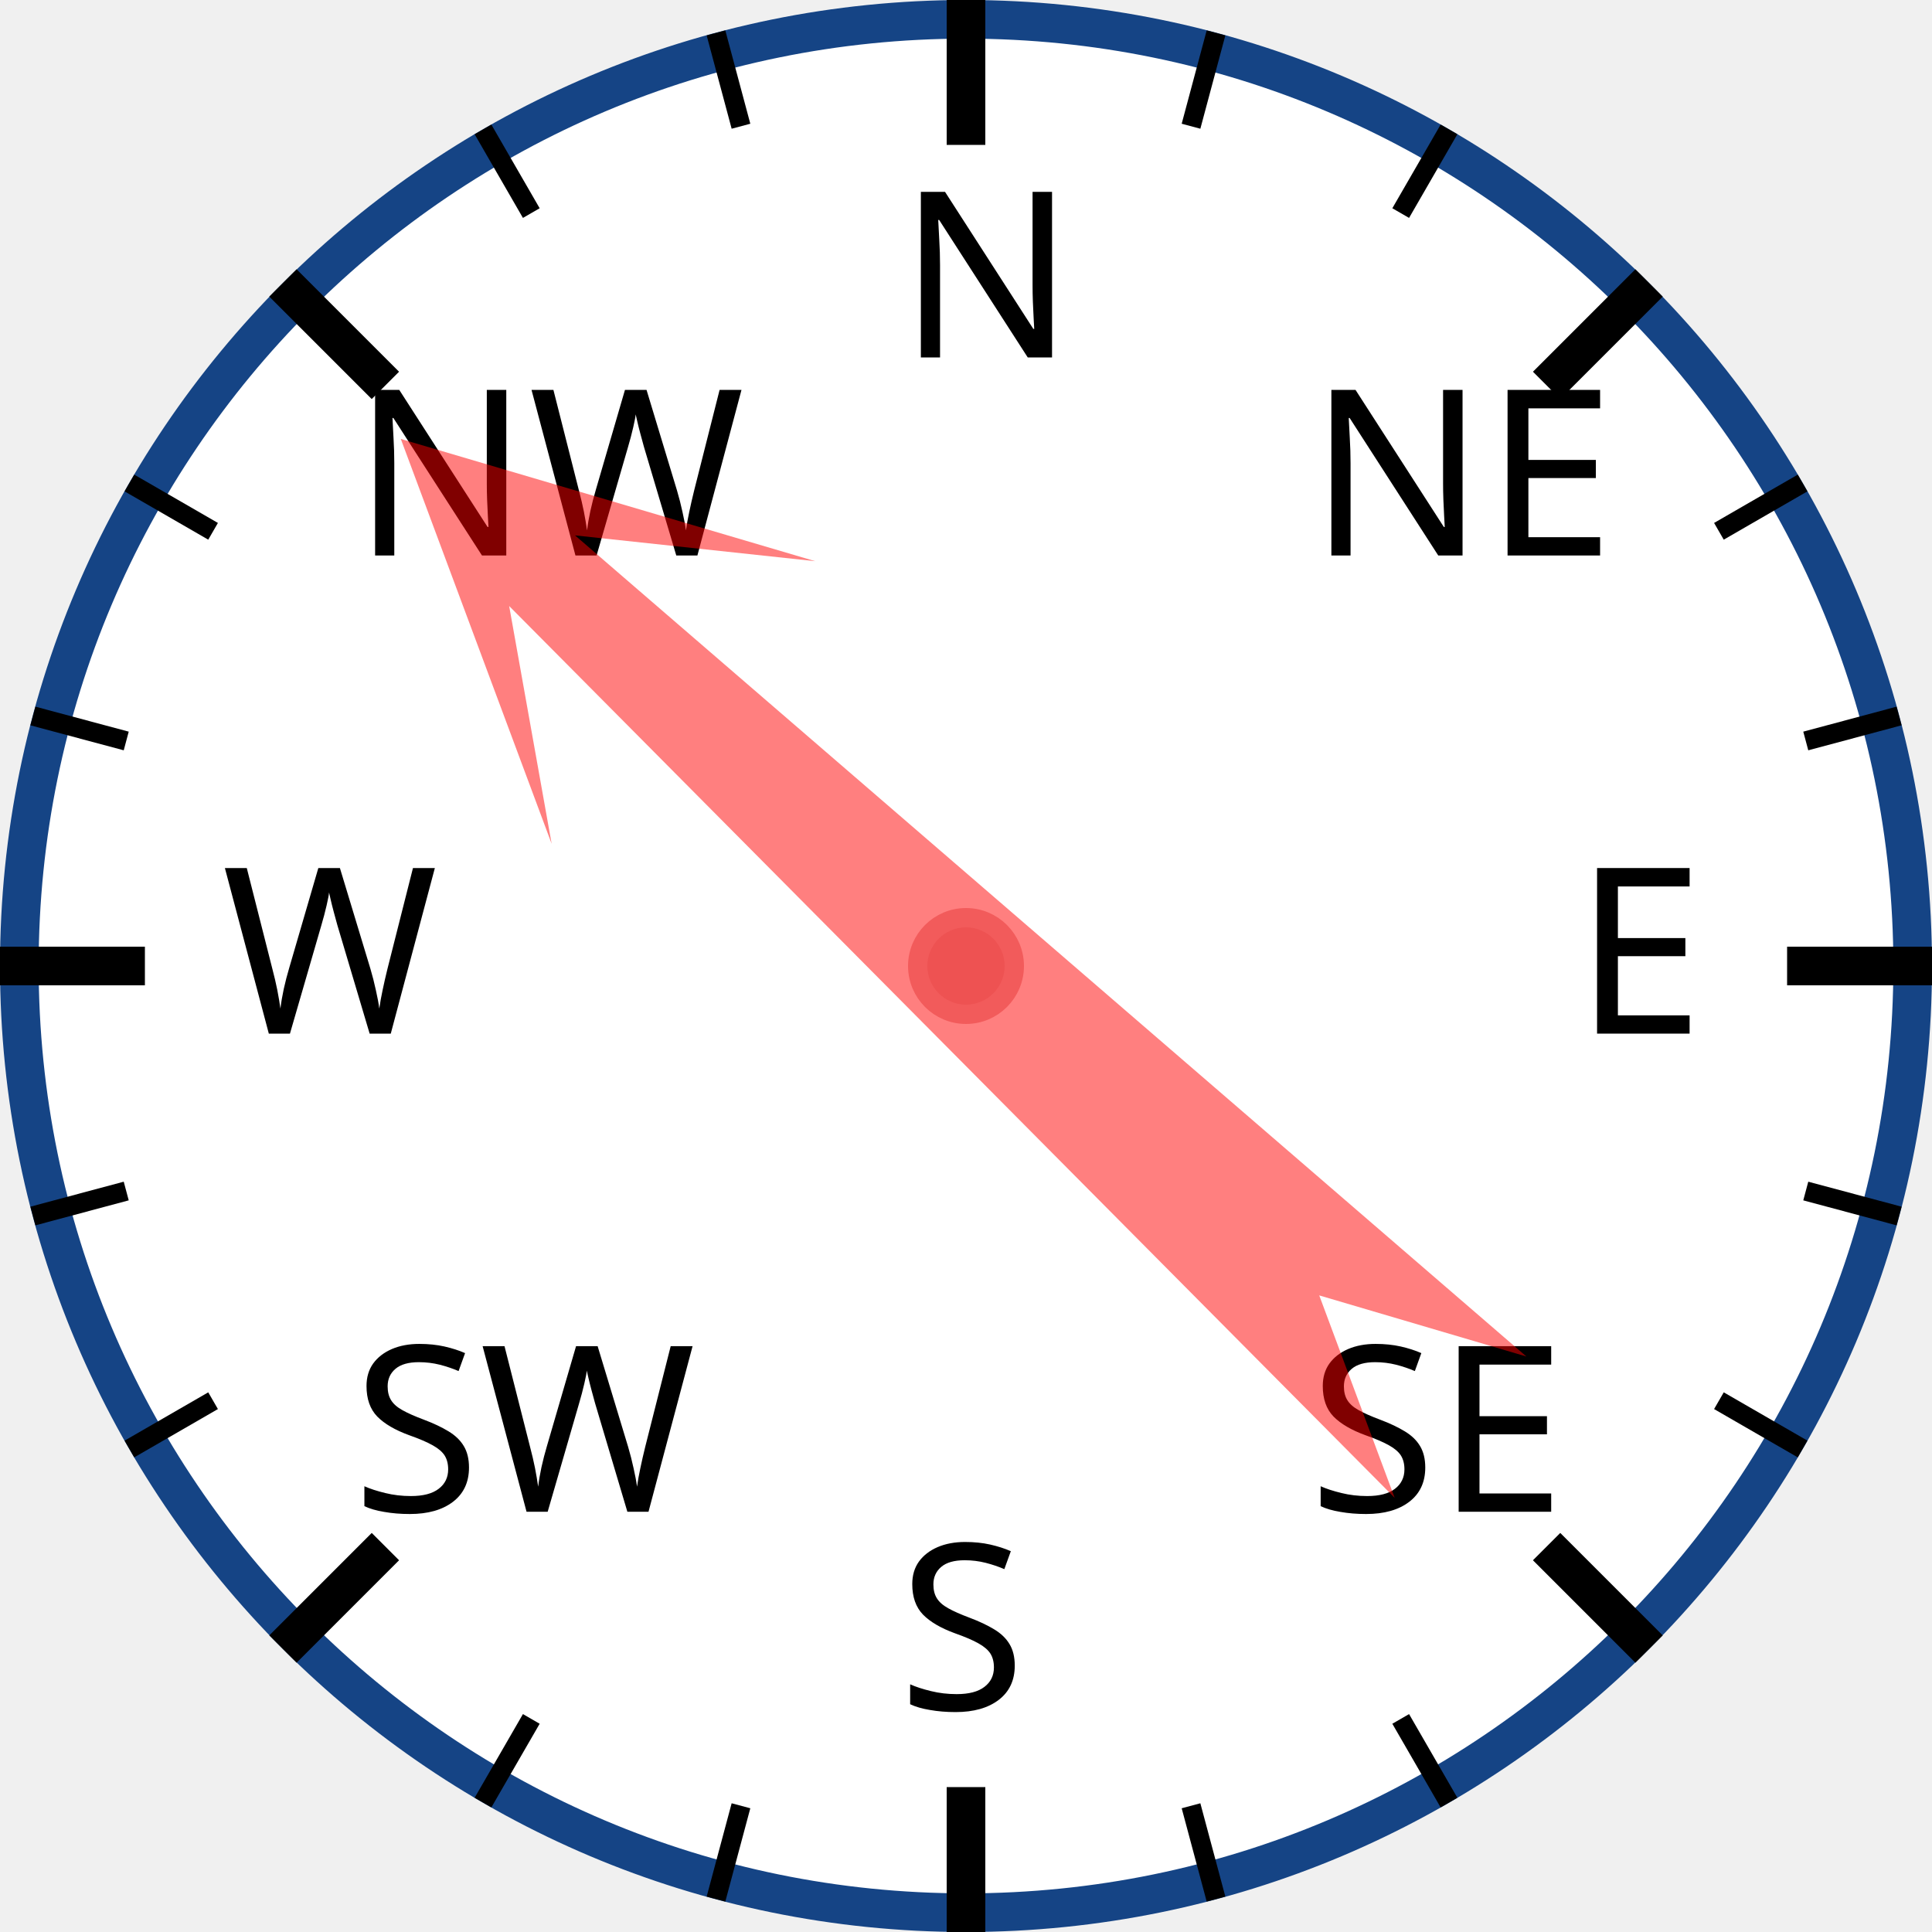
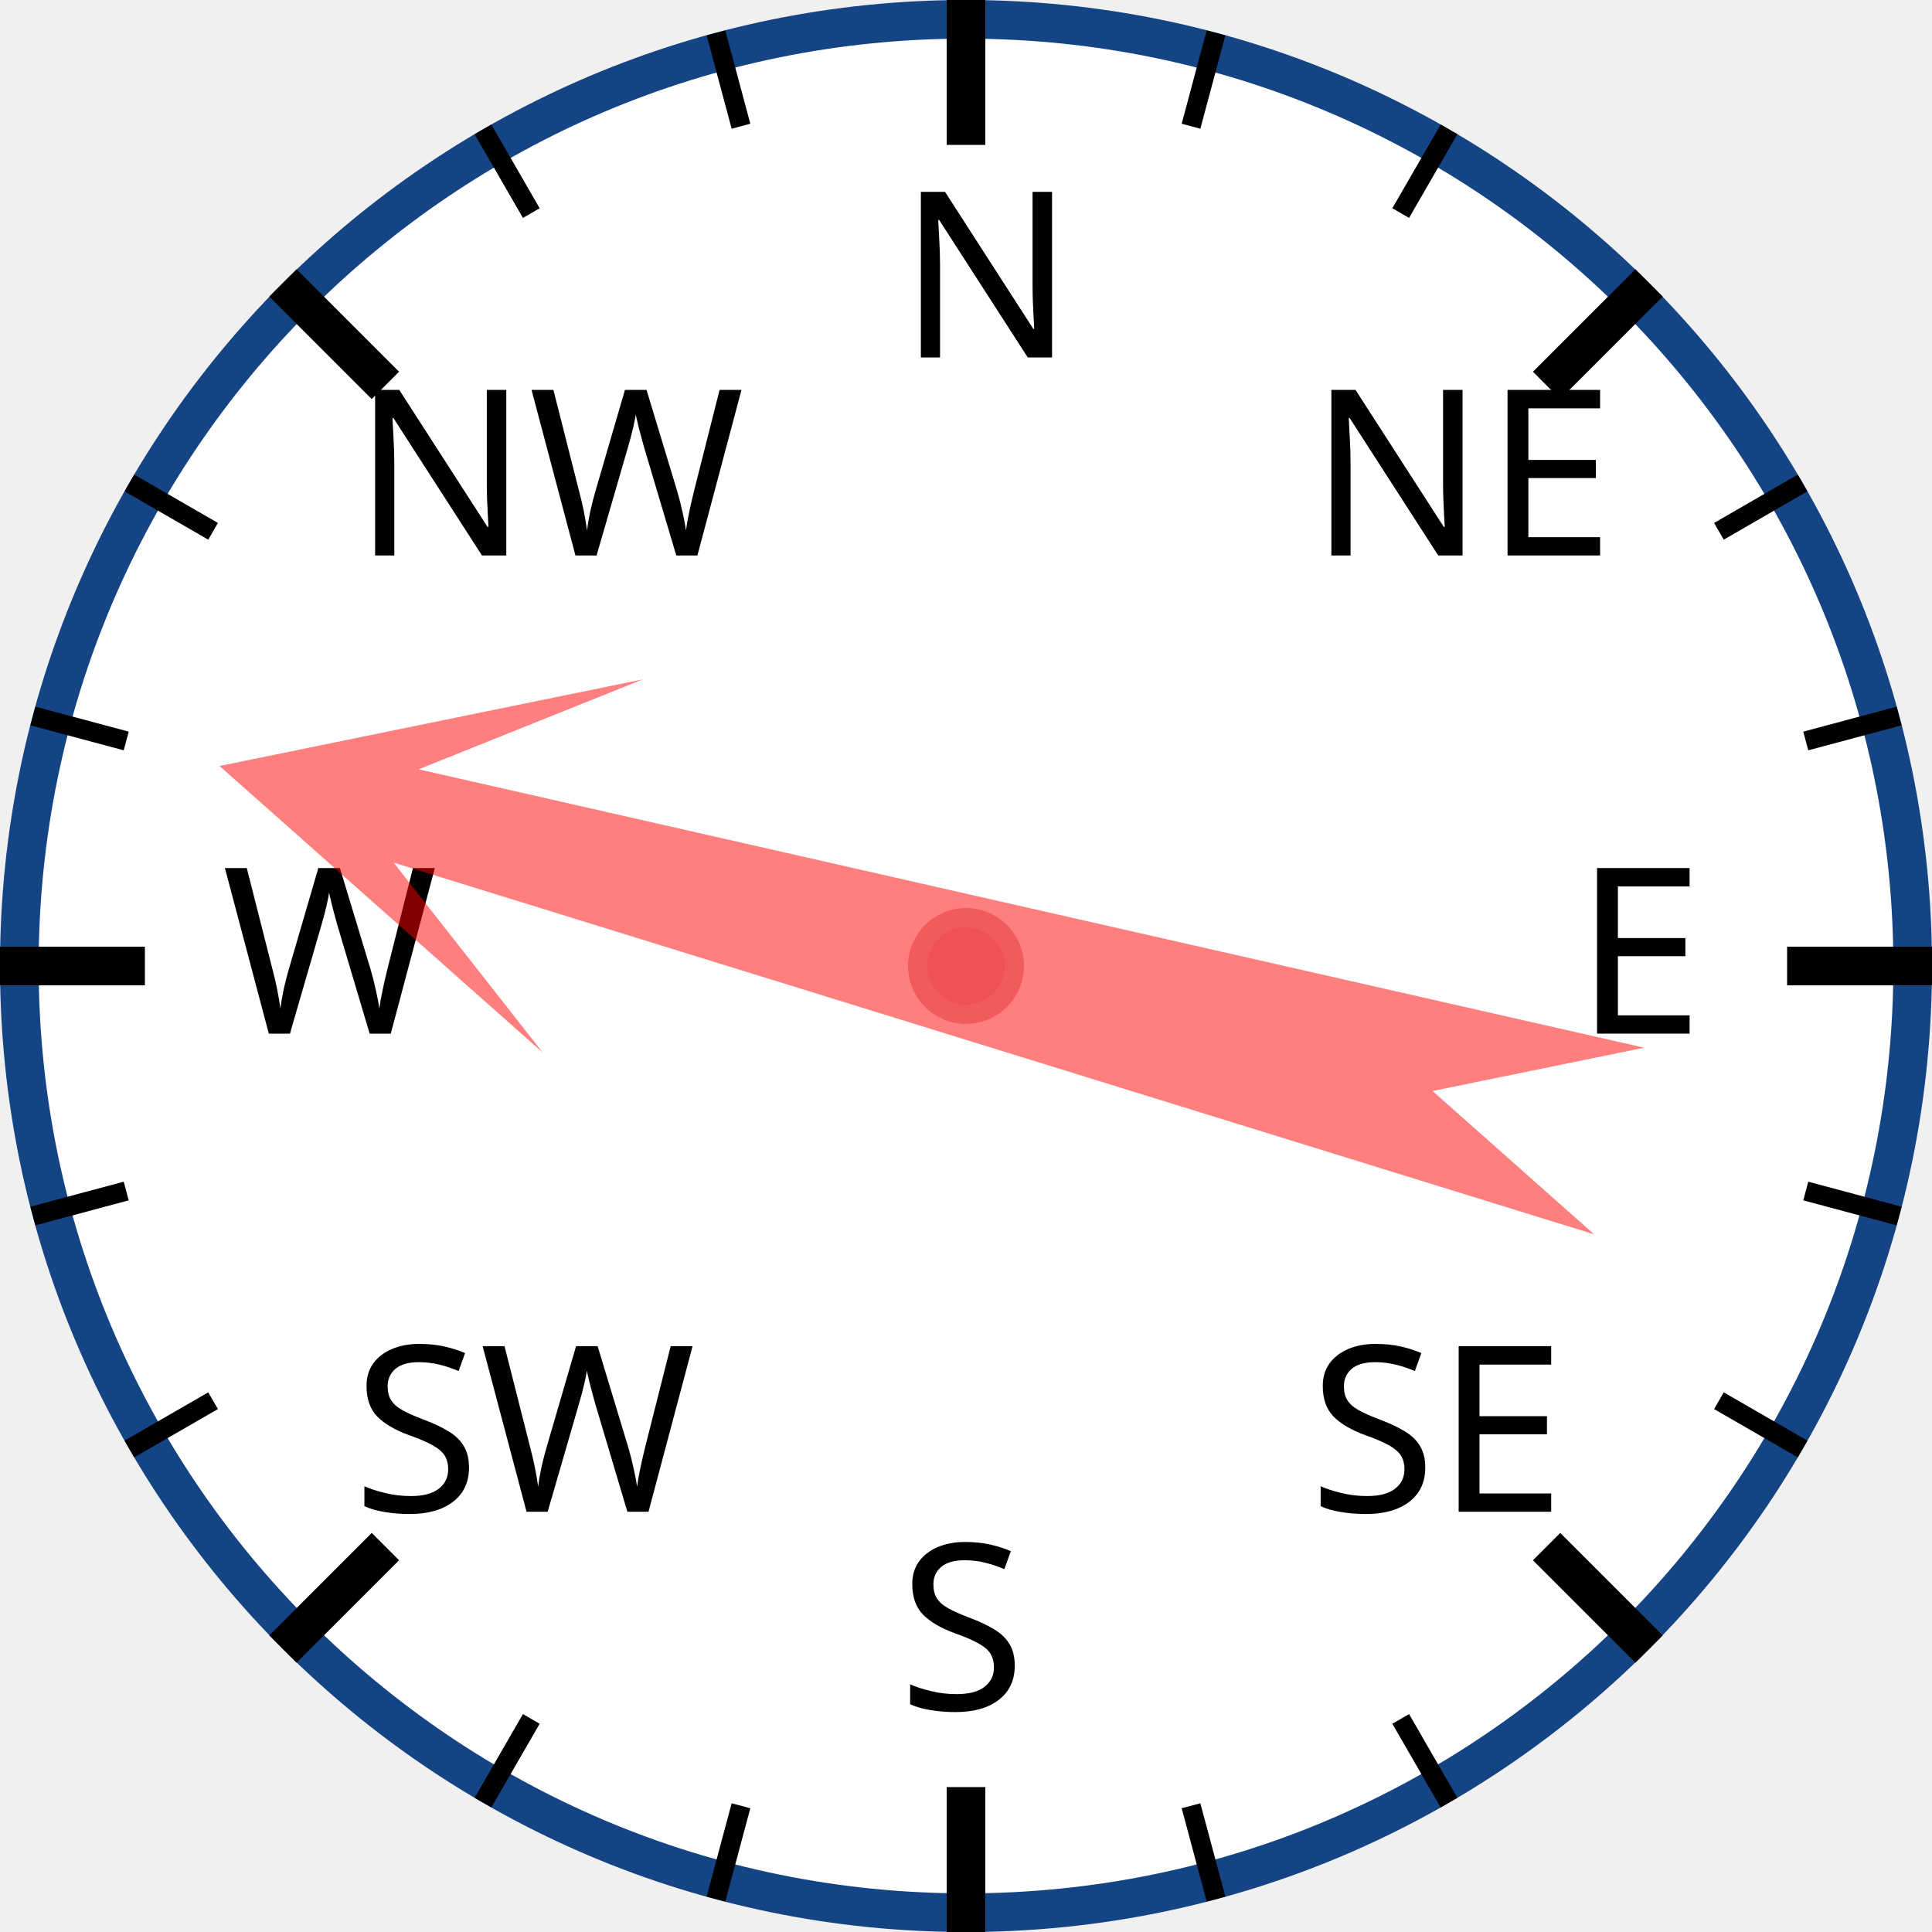
<svg xmlns="http://www.w3.org/2000/svg" width="120px" height="120px" viewBox="0 0 200 200">
  <circle cx="100" cy="100" r="98" style="fill: white; stroke: #154485; stroke-width: 4;" />
  <text x="93.0" y="37.0" style="font-family: sans-serif; font-size: 18pt;">N</text>
  <line x1="100.0" y1="0.0" x2="100.0" y2="15.0" style="stroke: black; stroke-width: 4;" />
  <line x1="74.118" y1="3.407" x2="76.706" y2="13.067" style="stroke: black; stroke-width: 2;" />
  <line x1="50" y1="13.397" x2="55" y2="22.058" style="stroke: black; stroke-width: 2;" />
  <text x="36.503" y="57.503" style="font-family: sans-serif; font-size: 18pt;">NW</text>
  <line x1="29.289" y1="29.289" x2="39.896" y2="39.896" style="stroke: black; stroke-width: 4;" />
  <line x1="13.397" y1="50" x2="22.058" y2="55" style="stroke: black; stroke-width: 2;" />
  <line x1="3.407" y1="74.118" x2="13.067" y2="76.706" style="stroke: black; stroke-width: 2;" />
  <text x="23.0" y="107.0" style="font-family: sans-serif; font-size: 18pt;">W</text>
  <line x1="0.0" y1="100.0" x2="15.0" y2="100.0" style="stroke: black; stroke-width: 4;" />
  <line x1="3.407" y1="125.882" x2="13.067" y2="123.294" style="stroke: black; stroke-width: 2;" />
  <line x1="13.397" y1="150" x2="22.058" y2="145" style="stroke: black; stroke-width: 2;" />
  <text x="36.503" y="156.497" style="font-family: sans-serif; font-size: 18pt;">SW</text>
  <line x1="29.289" y1="170.711" x2="39.896" y2="160.104" style="stroke: black; stroke-width: 4;" />
  <line x1="50" y1="186.603" x2="55" y2="177.942" style="stroke: black; stroke-width: 2;" />
  <line x1="74.118" y1="196.593" x2="76.706" y2="186.933" style="stroke: black; stroke-width: 2;" />
  <text x="93" y="177.0" style="font-family: sans-serif; font-size: 18pt;">S</text>
  <line x1="100" y1="200.0" x2="100" y2="185.0" style="stroke: black; stroke-width: 4;" />
  <line x1="125.882" y1="196.593" x2="123.294" y2="186.933" style="stroke: black; stroke-width: 2;" />
  <line x1="150.0" y1="186.603" x2="145.0" y2="177.942" style="stroke: black; stroke-width: 2;" />
  <text x="135.497" y="156.497" style="font-family: sans-serif; font-size: 18pt;">SE</text>
  <line x1="170.711" y1="170.711" x2="160.104" y2="160.104" style="stroke: black; stroke-width: 4;" />
  <line x1="186.603" y1="150" x2="177.942" y2="145" style="stroke: black; stroke-width: 2;" />
  <line x1="196.593" y1="125.882" x2="186.933" y2="123.294" style="stroke: black; stroke-width: 2;" />
  <text x="163.0" y="107" style="font-family: sans-serif; font-size: 18pt;">E</text>
  <line x1="200.0" y1="100" x2="185.0" y2="100" style="stroke: black; stroke-width: 4;" />
  <line x1="196.593" y1="74.118" x2="186.933" y2="76.706" style="stroke: black; stroke-width: 2;" />
  <line x1="186.603" y1="50" x2="177.942" y2="55" style="stroke: black; stroke-width: 2;" />
  <text x="135.497" y="57.503" style="font-family: sans-serif; font-size: 18pt;">NE</text>
  <line x1="170.711" y1="29.289" x2="160.104" y2="39.896" style="stroke: black; stroke-width: 4;" />
  <line x1="150" y1="13.397" x2="145" y2="22.058" style="stroke: black; stroke-width: 2;" />
  <line x1="125.882" y1="3.407" x2="123.294" y2="13.067" style="stroke: black; stroke-width: 2;" />
-   <polygon points="100 20 120 60 105 40 110 170 100 150 90 170 95 40 80 60" style="fill: red; fill-opacity: 0.5;" transform="rotate(313,100,100)" />
+   <polygon points="100 20 120 60 105 40 110 170 100 150 90 170 95 40 80 60" style="fill: red; fill-opacity: 0.5;" transform="rotate(285,100,100)" />
  <circle cx="100" cy="100" r="5" style="fill: #EE5252; stroke: #F25B5B; stroke-width: 2;" />
</svg>
